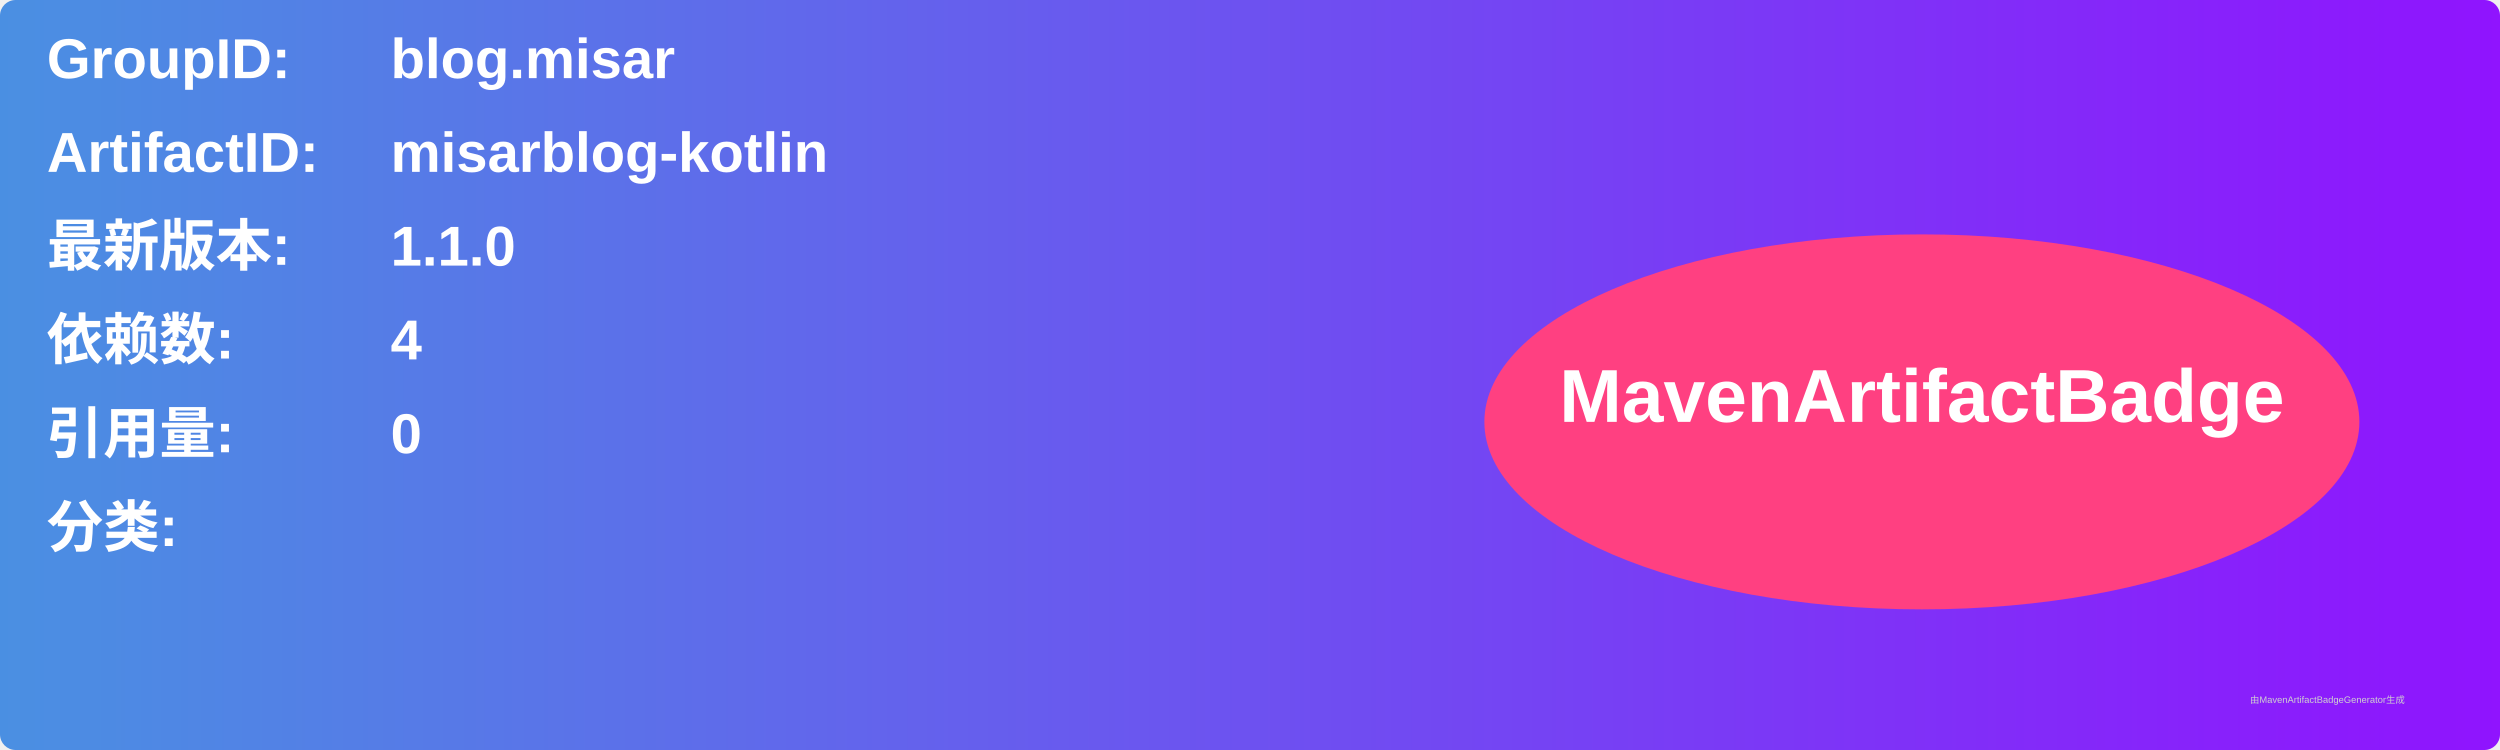
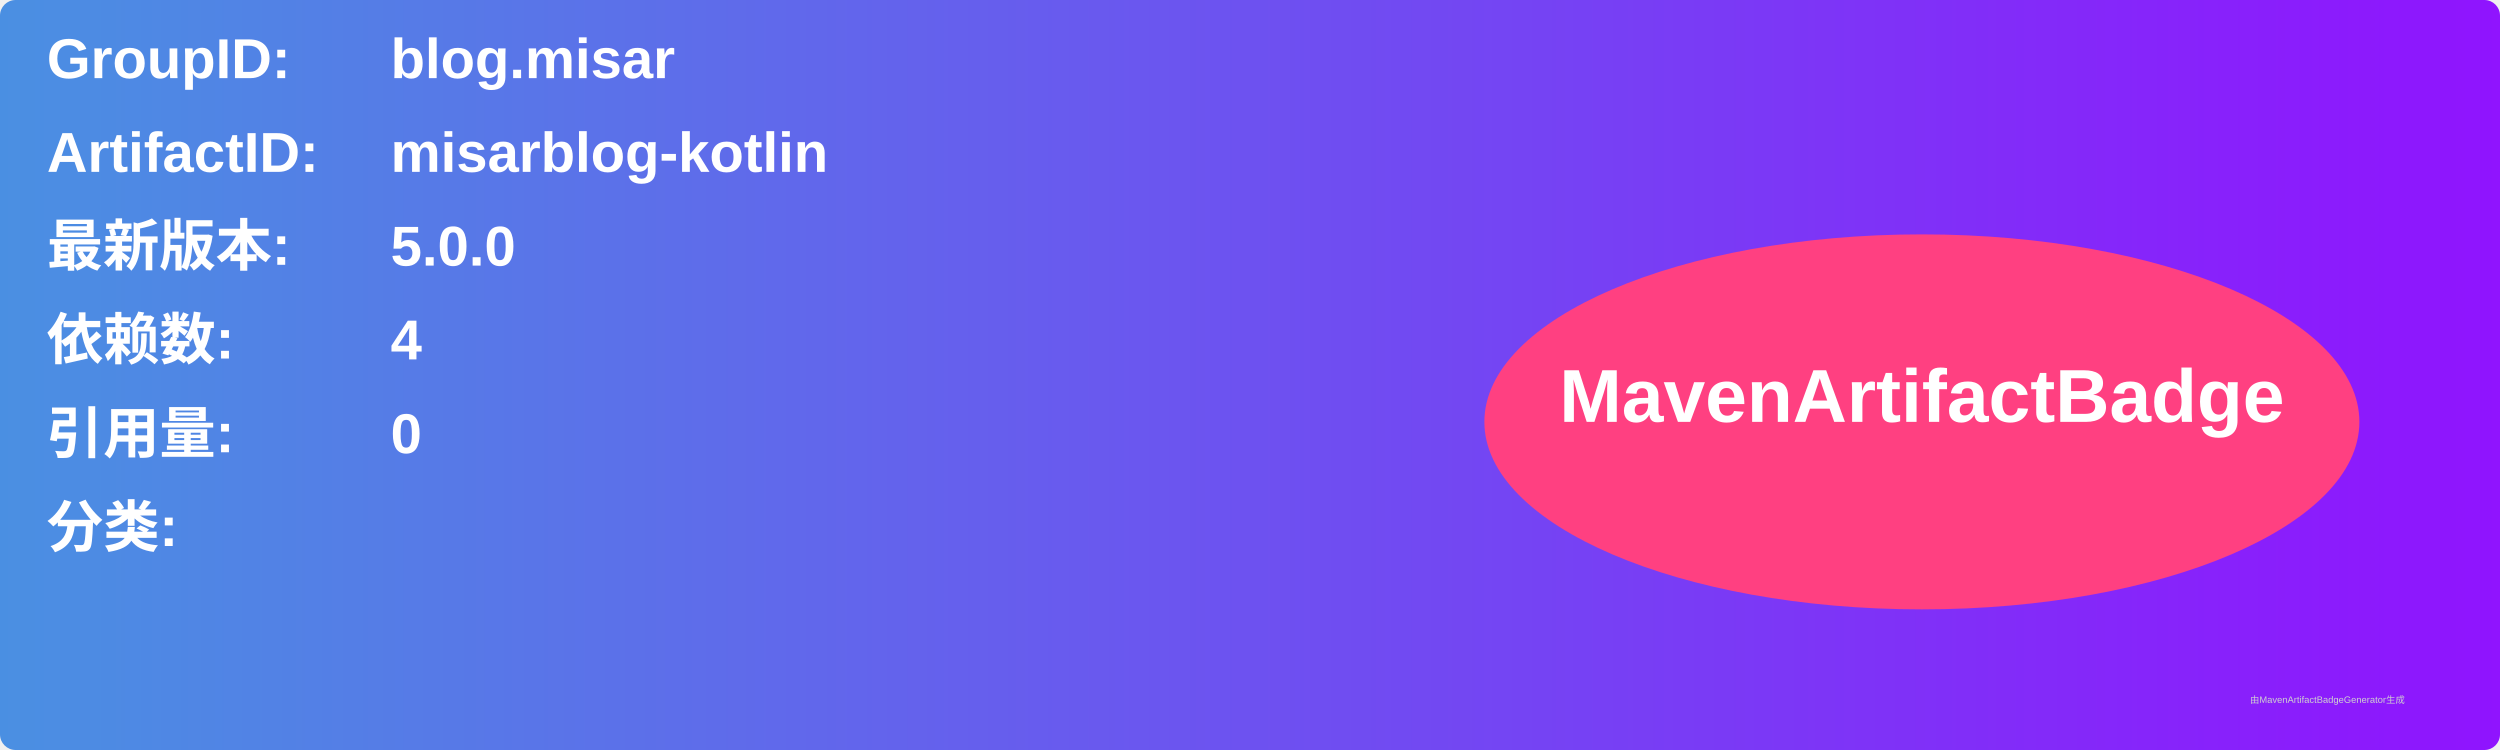
<svg xmlns="http://www.w3.org/2000/svg" width="800" height="240" viewBox="0 0 800 240">
  <linearGradient id="grad" x1="0%" y1="0%" x2="100%" y2="0%">
    <stop offset="0%" stop-color="#4a90e2" />
    <stop offset="100%" stop-color="#9013fe" />
  </linearGradient>
  <rect width="100%" height="100%" rx="5" ry="5" fill="url(#grad)" />
  <g transform="translate(15, 15)">
    <text x="0" y="10" font-family="Arial" font-size="18" fill="white" font-weight="bold" width="260">GroupID:</text>
    <text x="110" y="10" font-family="Arial" font-size="18" fill="white" font-weight="bold" width="460">blog.misar</text>
    <text x="0" y="40" font-family="Arial" font-size="18" fill="white" font-weight="bold" width="260">ArtifactID:</text>
    <text x="110" y="40" font-family="Arial" font-size="18" fill="white" font-weight="bold" width="460">misarblog-kotlin</text>
    <text x="0" y="70" font-family="Arial" font-size="18" fill="white" font-weight="bold">最新版本:</text>
    <text x="110" y="70" font-family="Arial" font-size="18" fill="white" font-weight="bold">
-       <tspan font-weight="bold">1.1.0</tspan>
+       <tspan font-weight="bold">5.0.0</tspan>
    </text>
    <text x="0" y="100" font-family="Arial" font-size="18" fill="white" font-weight="bold">依赖数: </text>
    <text x="110" y="100" font-family="Arial" font-size="18" fill="white">
      <tspan font-weight="bold">4</tspan>
    </text>
    <text x="0" y="130" font-family="Arial" font-size="18" fill="white" font-weight="bold">引用量: </text>
    <text x="110" y="130" font-family="Arial" font-size="18" fill="white">
      <tspan font-weight="bold">0</tspan>
    </text>
    <text x="0" y="160" font-family="Arial" font-size="18" fill="white" font-weight="bold">分类:</text>
    <text x="10" y="190" font-family="Arial" font-size="10" fill="white">
      <tspan font-weight="bold" />
    </text>
    <ellipse cx="600" cy="120" rx="140" ry="60" fill="#ff4081" />
    <text x="600" y="120" text-anchor="middle" font-family="Arial" font-size="24" fill="white" font-weight="bold">MavenArtifactBadge</text>
  </g>
  <text x="720" y="225" font-family="Arial" font-size="3" fill="#d0d0d0">由MavenArtifactBadgeGenerator生成</text>
</svg>
